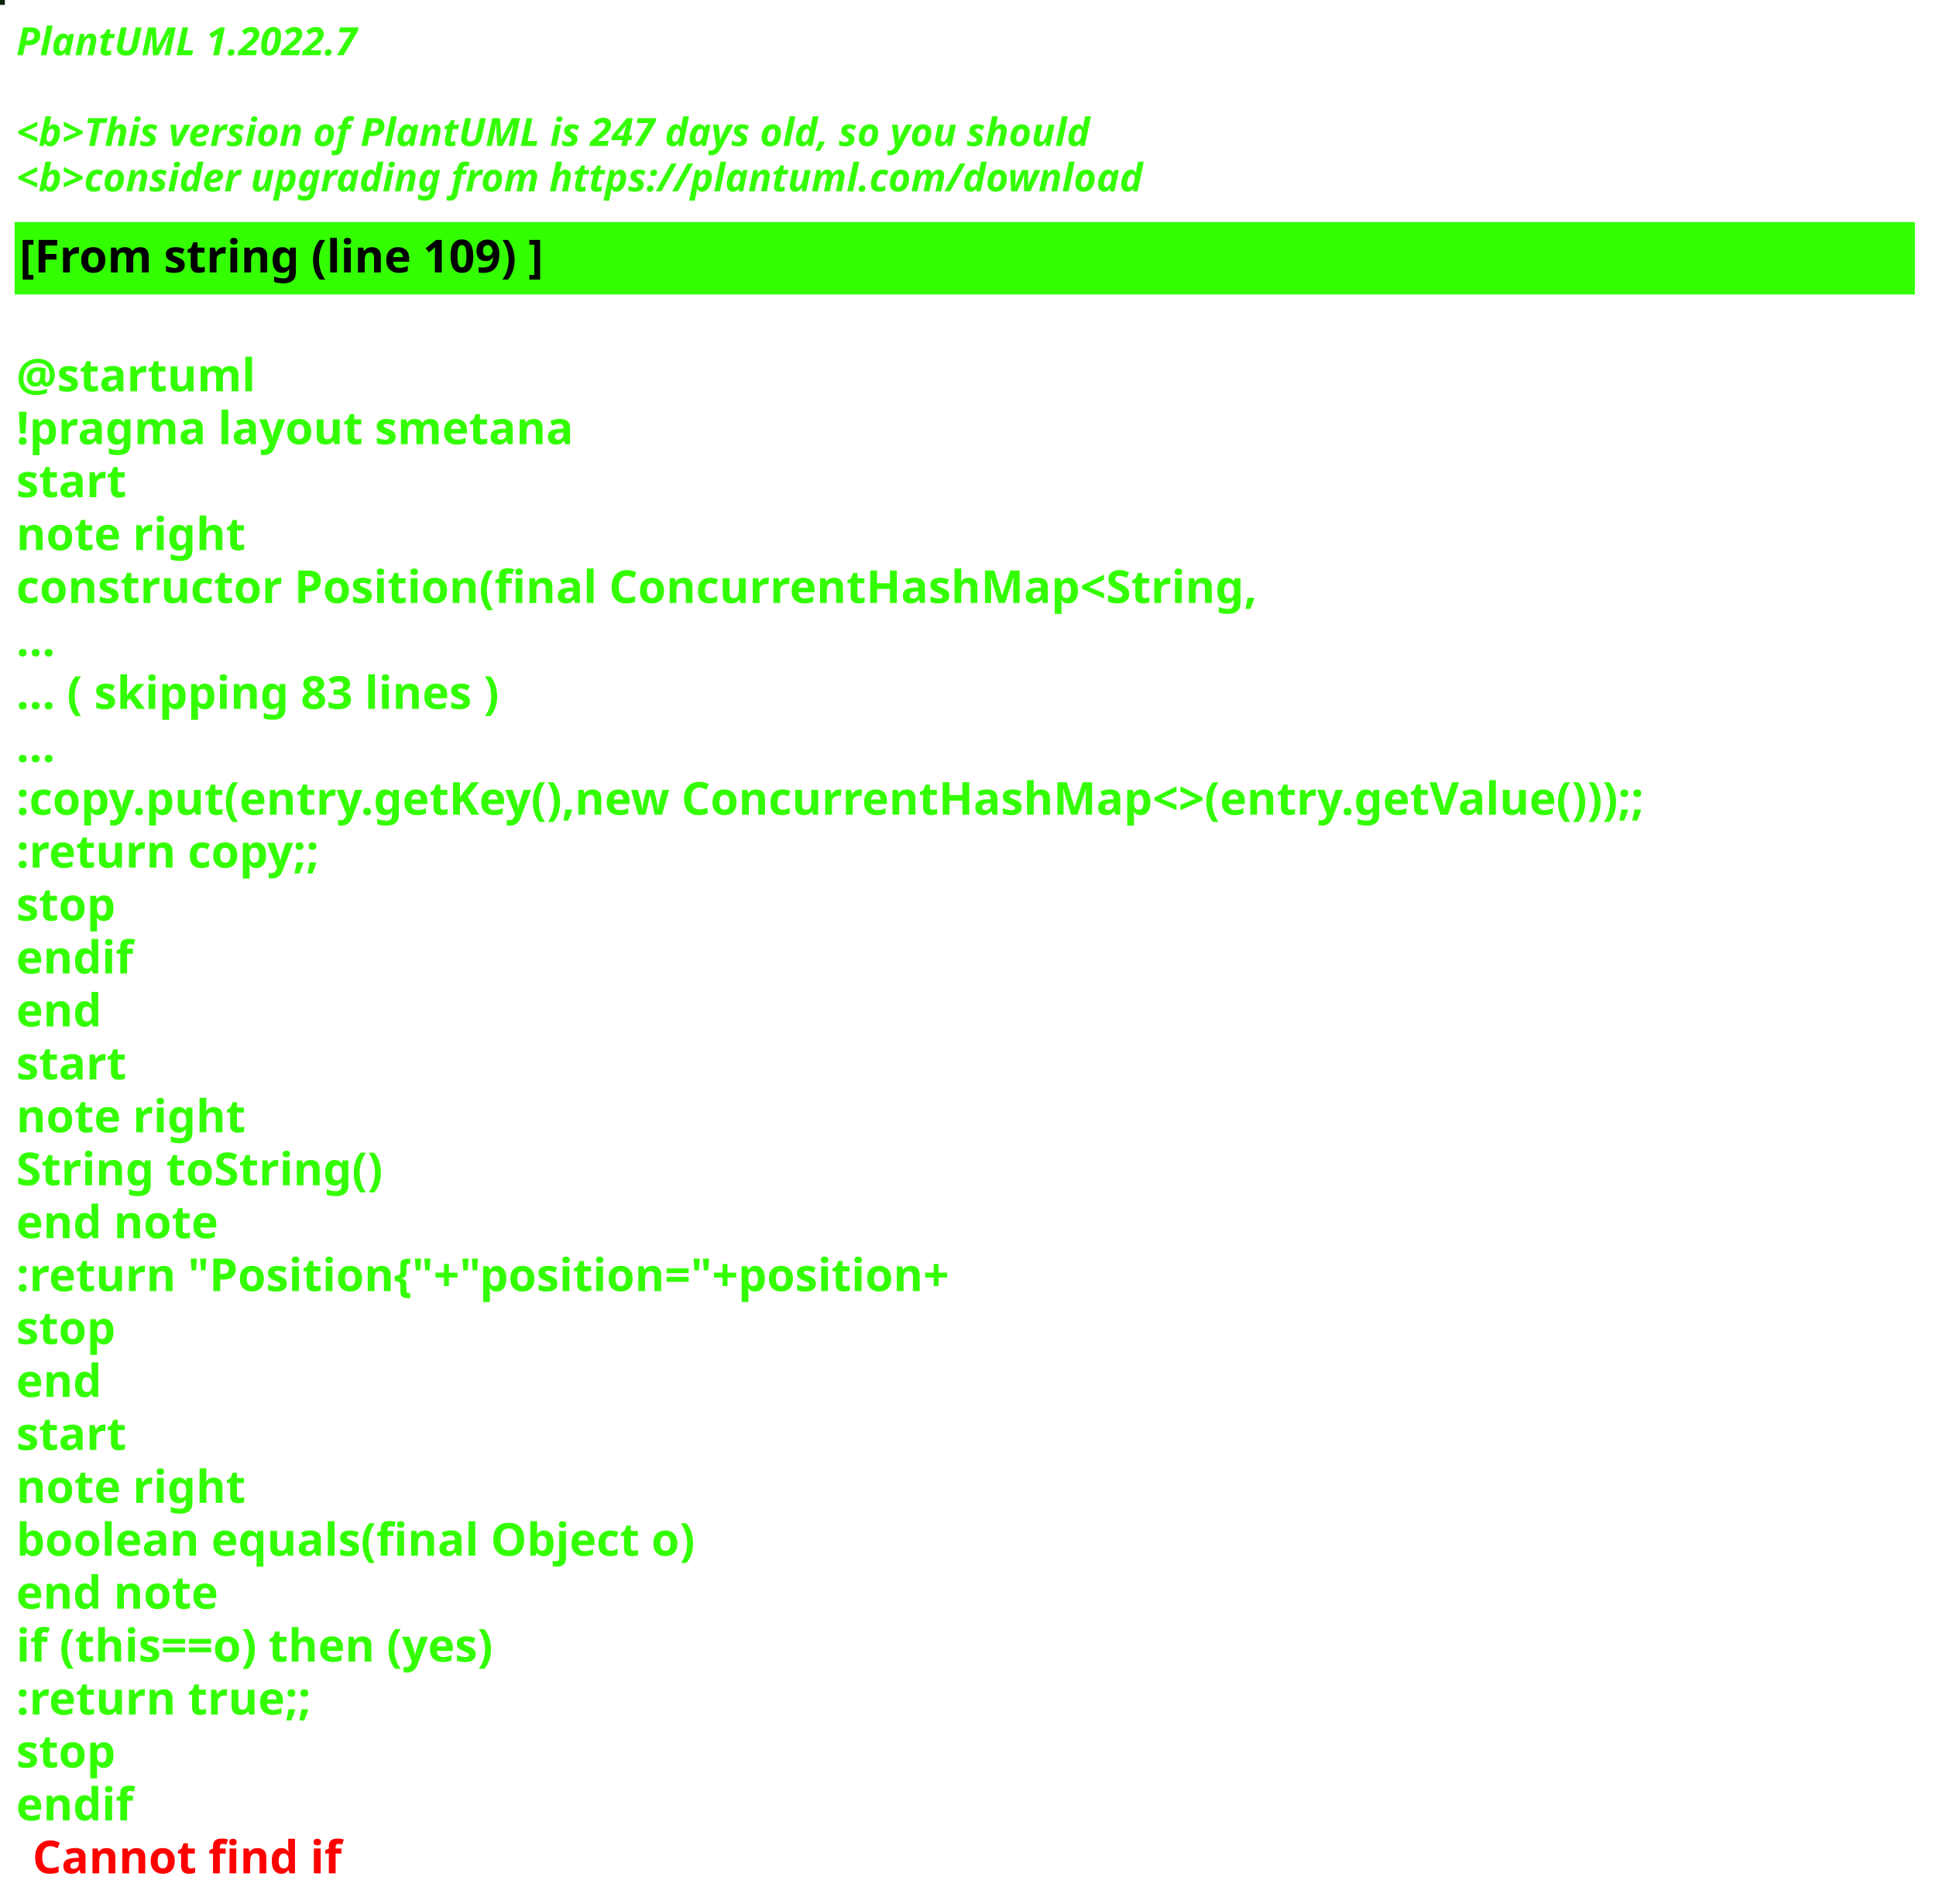
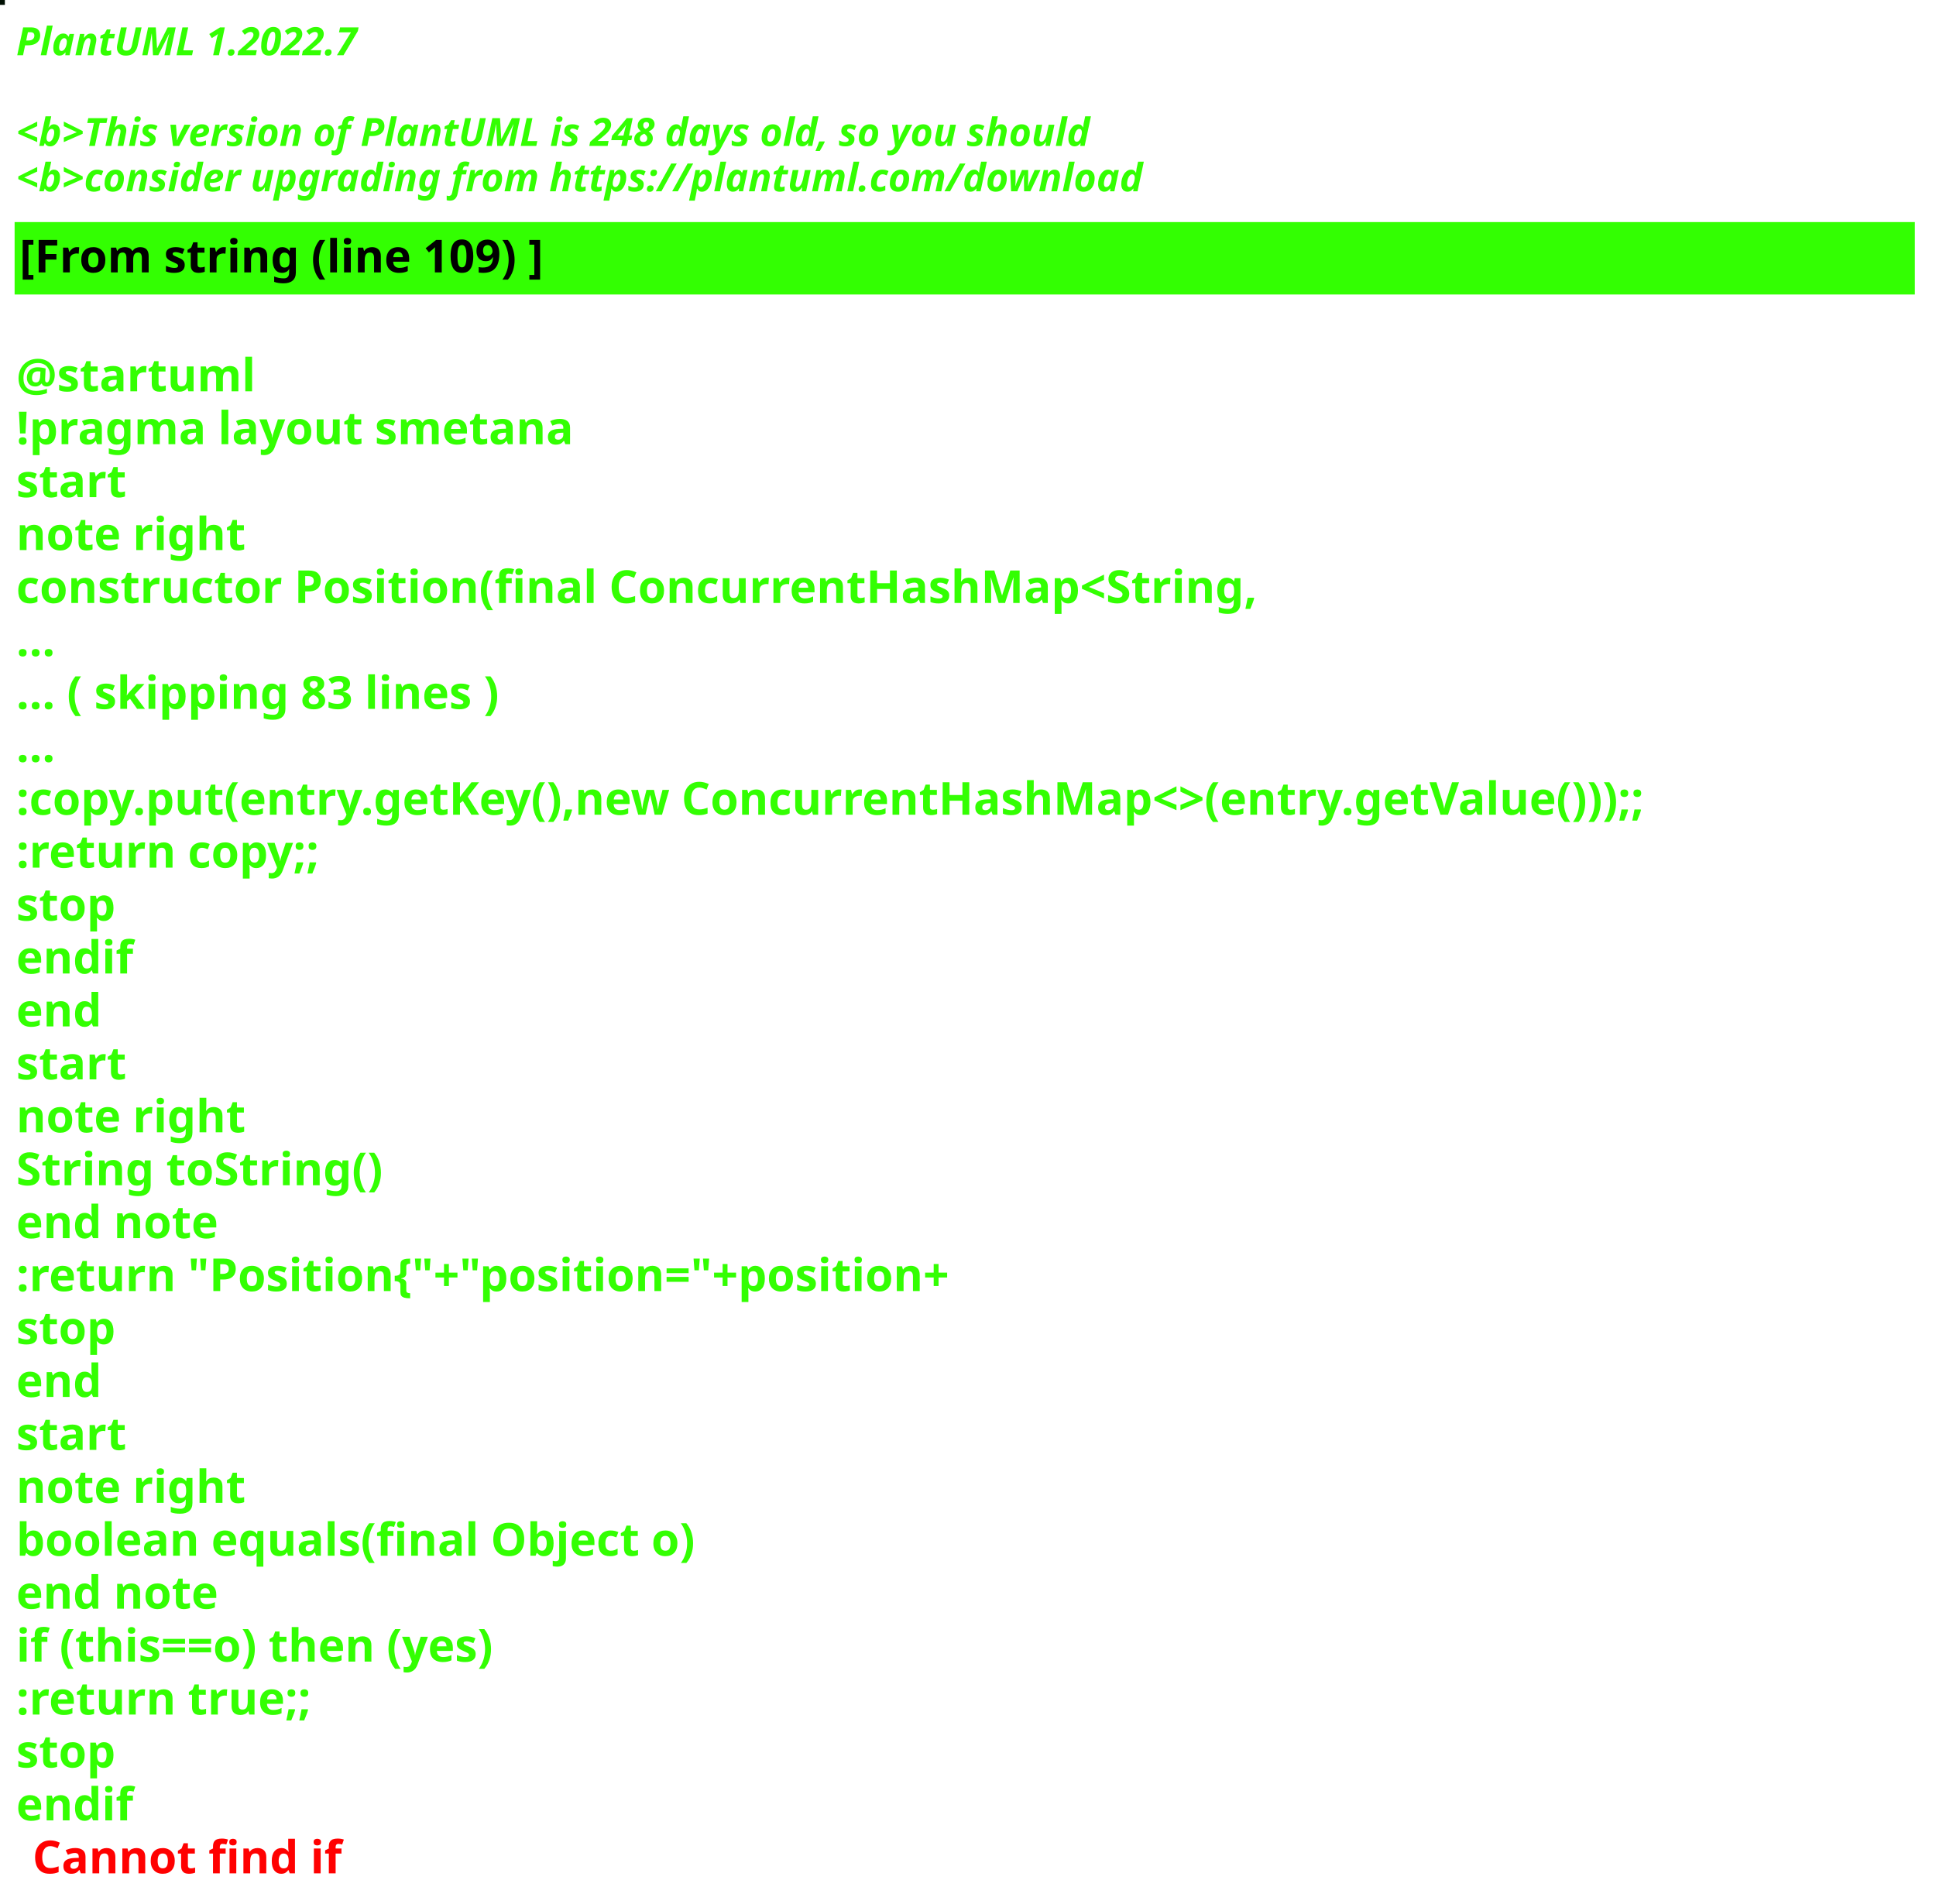
<svg xmlns="http://www.w3.org/2000/svg" contentStyleType="text/css" height="586px" preserveAspectRatio="none" style="width:596px;height:586px;background:#000000;" version="1.1" viewBox="0 0 596 586" width="596px" zoomAndPan="magnify">
  <defs />
  <g>
-     <rect fill="#072308" height="1" style="stroke:#072308;stroke-width:1.0;" width="1" x="0" y="0" />
+     <rect fill="#000F03" height="1" style="stroke:#000F03;stroke-width:1.0;" width="1" x="0" y="0" />
    <text fill="#33FF02" font-family="sans-serif" font-size="12" font-style="italic" font-weight="bold" lengthAdjust="spacing" textLength="127" x="5" y="17">PlantUML 1.2022.7</text>
    <text fill="#33FF02" font-family="sans-serif" font-size="12" font-style="italic" font-weight="bold" lengthAdjust="spacing" textLength="4" x="5" y="30.969"> </text>
-     <text fill="#33FF02" font-family="sans-serif" font-size="12" font-style="italic" font-weight="bold" lengthAdjust="spacing" textLength="399" x="5" y="44.938">&lt;b&gt;This version of PlantUML is 247 days old, so you should</text>
+     <text fill="#33FF02" font-family="sans-serif" font-size="12" font-style="italic" font-weight="bold" lengthAdjust="spacing" textLength="399" x="5" y="44.938">&lt;b&gt;This version of PlantUML is 248 days old, so you should</text>
    <text fill="#33FF02" font-family="sans-serif" font-size="12" font-style="italic" font-weight="bold" lengthAdjust="spacing" textLength="408" x="5" y="58.906">&lt;b&gt;consider upgrading from https://plantuml.com/download</text>
    <rect fill="#33FF02" height="21.297" style="stroke:#33FF02;stroke-width:1.0;" width="584" x="5" y="68.875" />
    <text fill="#000000" font-family="sans-serif" font-size="14" font-weight="bold" lengthAdjust="spacing" textLength="188" x="6" y="83.875">[From string (line 109) ]</text>
    <text fill="#33FF02" font-family="sans-serif" font-size="14" font-weight="bold" lengthAdjust="spacing" textLength="5" x="5" y="104.172"> </text>
    <text fill="#33FF02" font-family="sans-serif" font-size="14" font-weight="bold" lengthAdjust="spacing" textLength="79" x="5" y="120.469">@startuml</text>
    <text fill="#33FF02" font-family="sans-serif" font-size="14" font-weight="bold" lengthAdjust="spacing" textLength="190" x="5" y="136.766">!pragma layout smetana</text>
    <text fill="#33FF02" font-family="sans-serif" font-size="14" font-weight="bold" lengthAdjust="spacing" textLength="37" x="5" y="153.062">start</text>
    <text fill="#33FF02" font-family="sans-serif" font-size="14" font-weight="bold" lengthAdjust="spacing" textLength="78" x="5" y="169.359">note right</text>
    <text fill="#33FF02" font-family="sans-serif" font-size="14" font-weight="bold" lengthAdjust="spacing" textLength="430" x="5" y="185.656">constructor Position(final ConcurrentHashMap&lt;String,</text>
    <text fill="#33FF02" font-family="sans-serif" font-size="14" font-weight="bold" lengthAdjust="spacing" textLength="15" x="5" y="201.953">...</text>
    <text fill="#33FF02" font-family="sans-serif" font-size="14" font-weight="bold" lengthAdjust="spacing" textLength="175" x="5" y="218.25">... ( skipping 83 lines )</text>
    <text fill="#33FF02" font-family="sans-serif" font-size="14" font-weight="bold" lengthAdjust="spacing" textLength="15" x="5" y="234.547">...</text>
    <text fill="#33FF02" font-family="sans-serif" font-size="14" font-weight="bold" lengthAdjust="spacing" textLength="584" x="5" y="250.844">:copy.put(entry.getKey(),new ConcurrentHashMap&lt;&gt;(entry.getValue()));;</text>
    <text fill="#33FF02" font-family="sans-serif" font-size="14" font-weight="bold" lengthAdjust="spacing" textLength="111" x="5" y="267.141">:return copy;;</text>
    <text fill="#33FF02" font-family="sans-serif" font-size="14" font-weight="bold" lengthAdjust="spacing" textLength="35" x="5" y="283.438">stop</text>
    <text fill="#33FF02" font-family="sans-serif" font-size="14" font-weight="bold" lengthAdjust="spacing" textLength="40" x="5" y="299.734">endif</text>
    <text fill="#33FF02" font-family="sans-serif" font-size="14" font-weight="bold" lengthAdjust="spacing" textLength="30" x="5" y="316.031">end</text>
    <text fill="#33FF02" font-family="sans-serif" font-size="14" font-weight="bold" lengthAdjust="spacing" textLength="37" x="5" y="332.328">start</text>
    <text fill="#33FF02" font-family="sans-serif" font-size="14" font-weight="bold" lengthAdjust="spacing" textLength="78" x="5" y="348.625">note right</text>
    <text fill="#33FF02" font-family="sans-serif" font-size="14" font-weight="bold" lengthAdjust="spacing" textLength="127" x="5" y="364.922">String toString()</text>
    <text fill="#33FF02" font-family="sans-serif" font-size="14" font-weight="bold" lengthAdjust="spacing" textLength="71" x="5" y="381.219">end note</text>
    <text fill="#33FF02" font-family="sans-serif" font-size="14" font-weight="bold" lengthAdjust="spacing" textLength="336" x="5" y="397.516">:return "Position{"+"position="+position+</text>
    <text fill="#33FF02" font-family="sans-serif" font-size="14" font-weight="bold" lengthAdjust="spacing" textLength="35" x="5" y="413.812">stop</text>
    <text fill="#33FF02" font-family="sans-serif" font-size="14" font-weight="bold" lengthAdjust="spacing" textLength="30" x="5" y="430.109">end</text>
    <text fill="#33FF02" font-family="sans-serif" font-size="14" font-weight="bold" lengthAdjust="spacing" textLength="37" x="5" y="446.406">start</text>
    <text fill="#33FF02" font-family="sans-serif" font-size="14" font-weight="bold" lengthAdjust="spacing" textLength="78" x="5" y="462.703">note right</text>
    <text fill="#33FF02" font-family="sans-serif" font-size="14" font-weight="bold" lengthAdjust="spacing" textLength="236" x="5" y="479">boolean equals(final Object o)</text>
    <text fill="#33FF02" font-family="sans-serif" font-size="14" font-weight="bold" lengthAdjust="spacing" textLength="71" x="5" y="495.297">end note</text>
    <text fill="#33FF02" font-family="sans-serif" font-size="14" font-weight="bold" lengthAdjust="spacing" textLength="176" x="5" y="511.594">if (this==o) then (yes)</text>
    <text fill="#33FF02" font-family="sans-serif" font-size="14" font-weight="bold" lengthAdjust="spacing" textLength="106" x="5" y="527.891">:return true;;</text>
    <text fill="#33FF02" font-family="sans-serif" font-size="14" font-weight="bold" lengthAdjust="spacing" textLength="35" x="5" y="544.188">stop</text>
    <text fill="#33FF02" font-family="sans-serif" font-size="14" font-weight="bold" lengthAdjust="spacing" text-decoration="wavy underline" textLength="40" x="5" y="560.484">endif</text>
    <text fill="#FF0000" font-family="sans-serif" font-size="14" font-weight="bold" lengthAdjust="spacing" textLength="106" x="10" y="576.781">Cannot find if</text>
  </g>
</svg>
